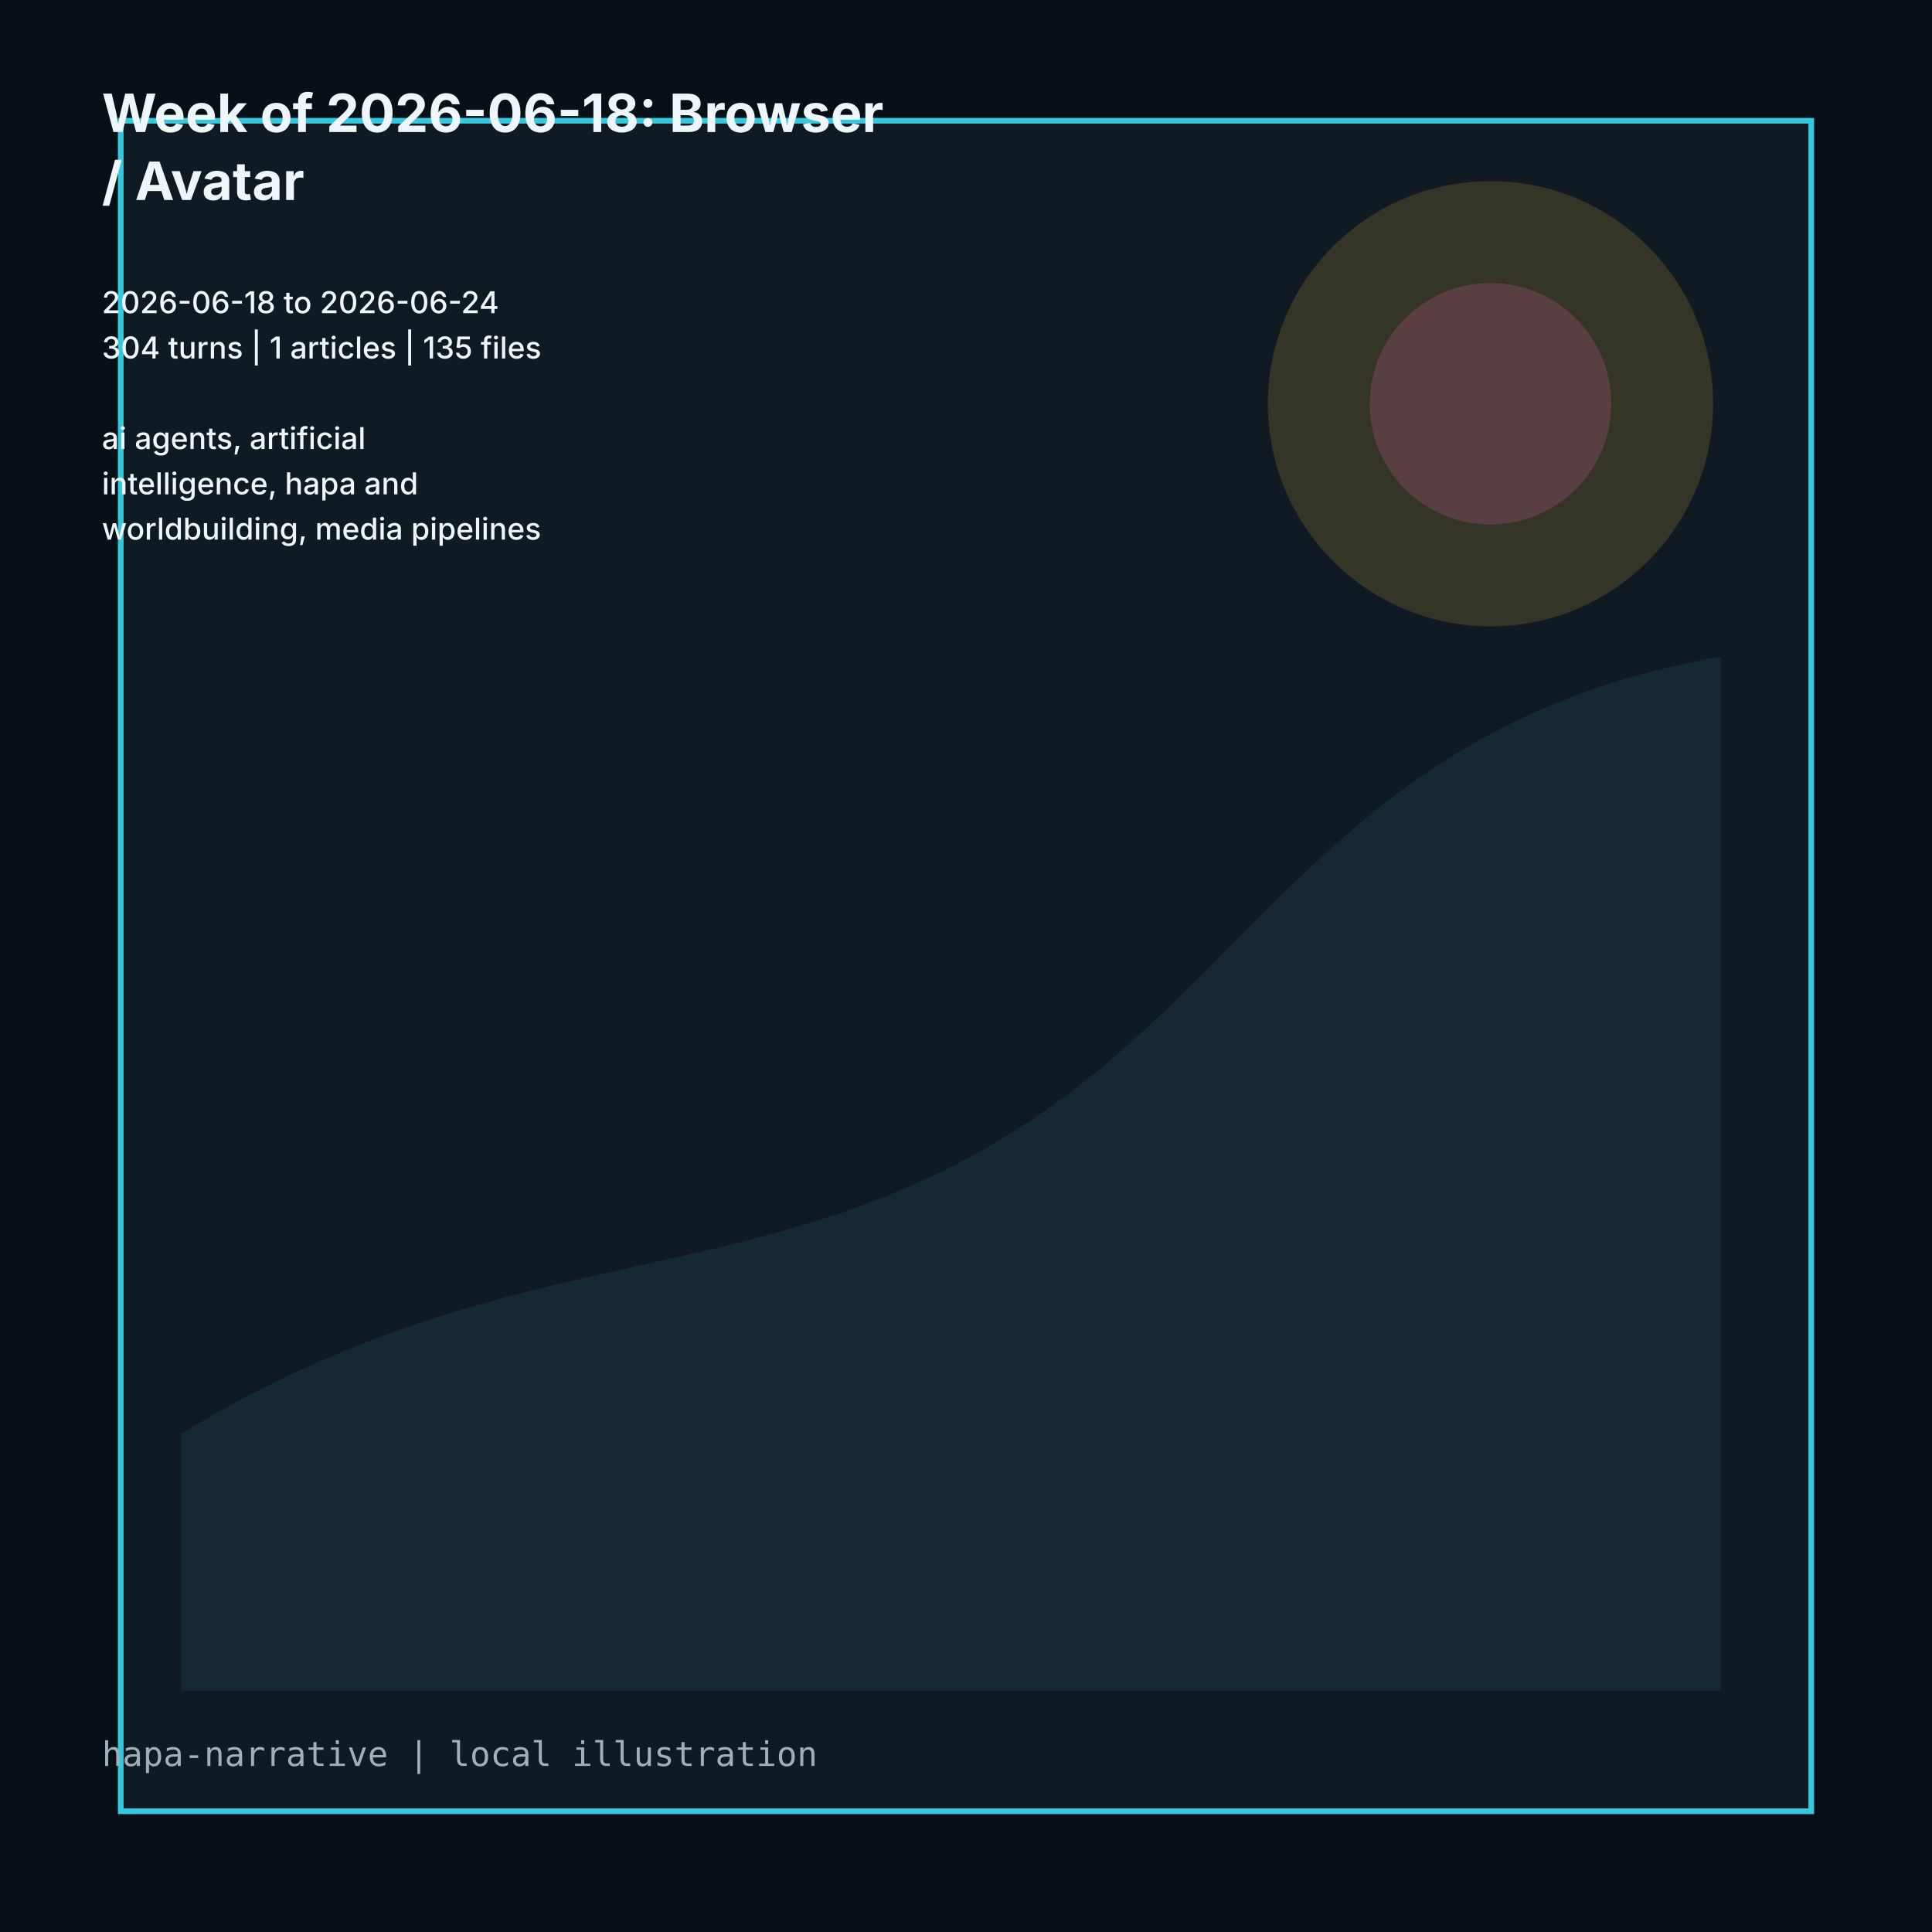
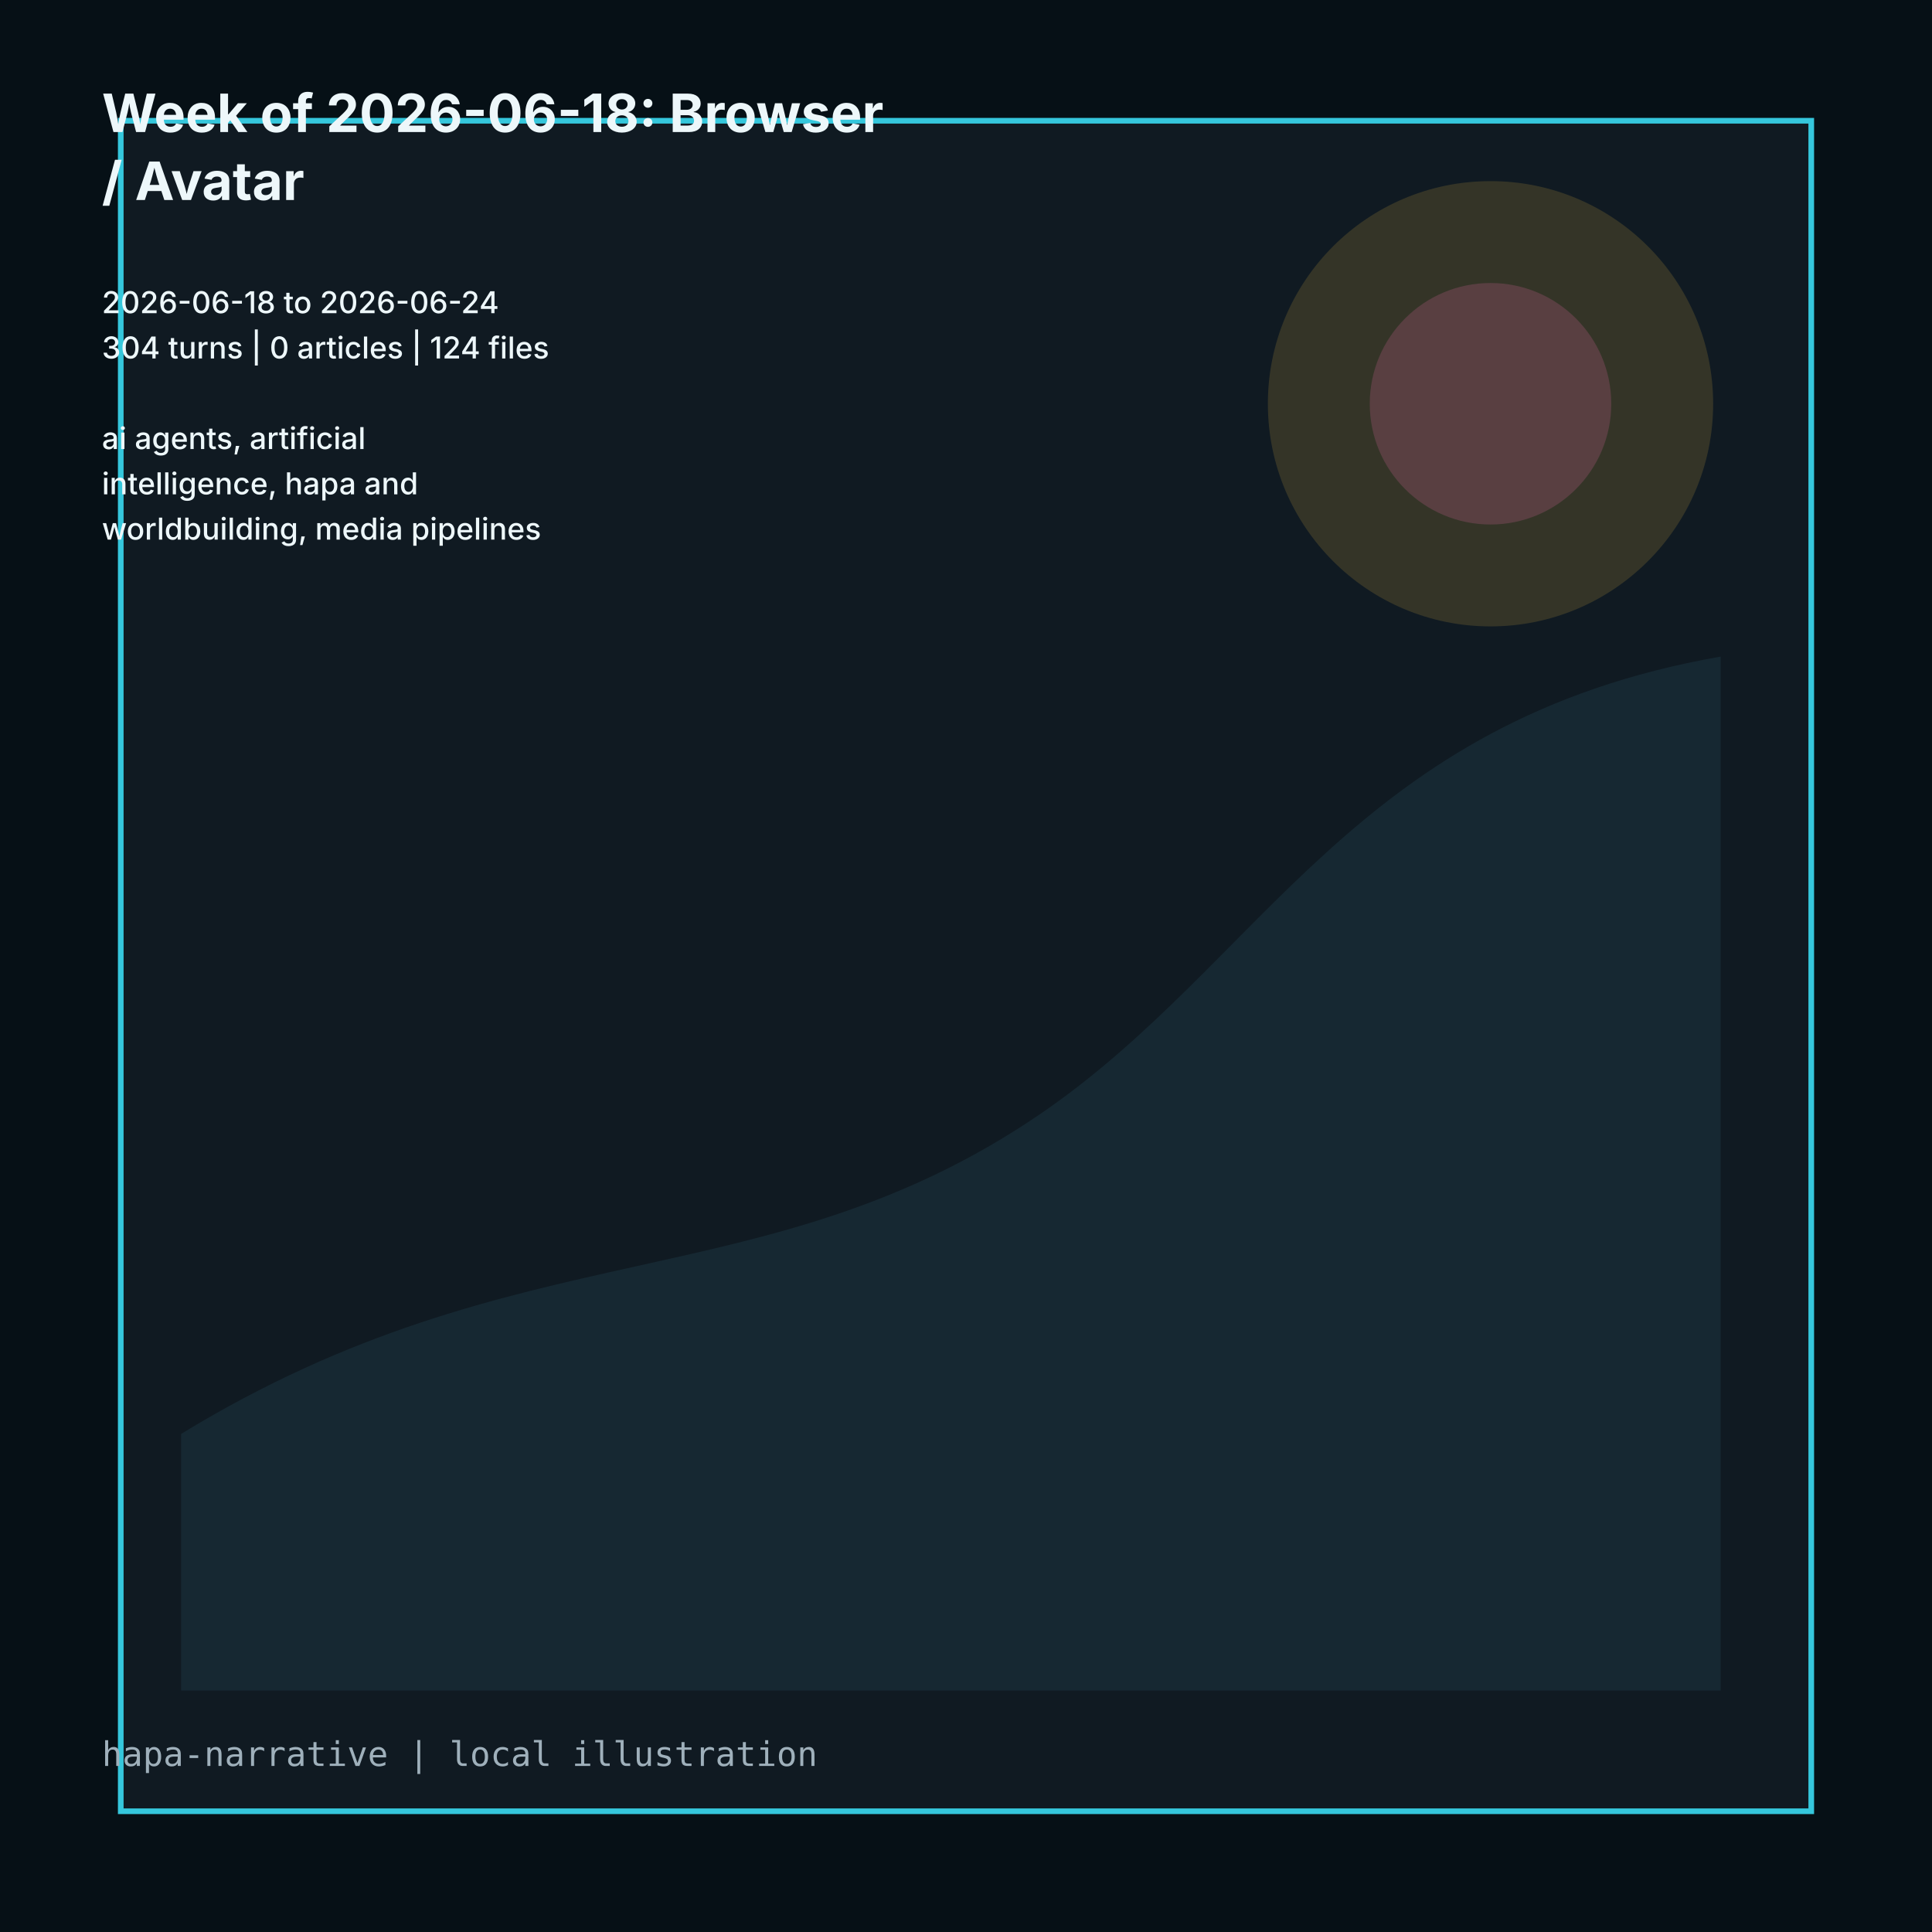
<svg xmlns="http://www.w3.org/2000/svg" viewBox="0 0 1024 1024" role="img">
  <rect width="1024" height="1024" fill="#061016" />
  <path d="M64 64h896v896H64z" fill="#101a22" stroke="#35c7dc" stroke-width="3" />
  <path d="M96 760c180-110 310-70 456-170 118-81 166-208 360-242v548H96z" fill="#162832" />
  <circle cx="790" cy="214" r="118" fill="#d7ad3f" opacity=".18" />
  <circle cx="790" cy="214" r="64" fill="#d9659f" opacity=".22" />
  <g fill="#edf7fa" font-family="Inter, ui-sans-serif, system-ui">
    <text x="54" y="70" font-size="28" font-weight="700">Week of 2026-06-18: Browser</text>
    <text x="54" y="106" font-size="28" font-weight="700">/ Avatar</text>
    <text x="54" y="142" font-size="16" font-weight="500" />
    <text x="54" y="166" font-size="16" font-weight="500">2026-06-18 to 2026-06-24</text>
-     <text x="54" y="190" font-size="16" font-weight="500">304 turns | 1 articles | 135 files</text>
+     <text x="54" y="190" font-size="16" font-weight="500">304 turns | 0 articles | 124 files</text>
    <text x="54" y="214" font-size="16" font-weight="500" />
    <text x="54" y="238" font-size="16" font-weight="500">ai agents, artificial</text>
    <text x="54" y="262" font-size="16" font-weight="500">intelligence, hapa and</text>
    <text x="54" y="286" font-size="16" font-weight="500">worldbuilding, media pipelines</text>
  </g>
  <text x="54" y="936" fill="#9fb0bb" font-size="18" font-family="ui-monospace, monospace">hapa-narrative | local illustration</text>
</svg>
